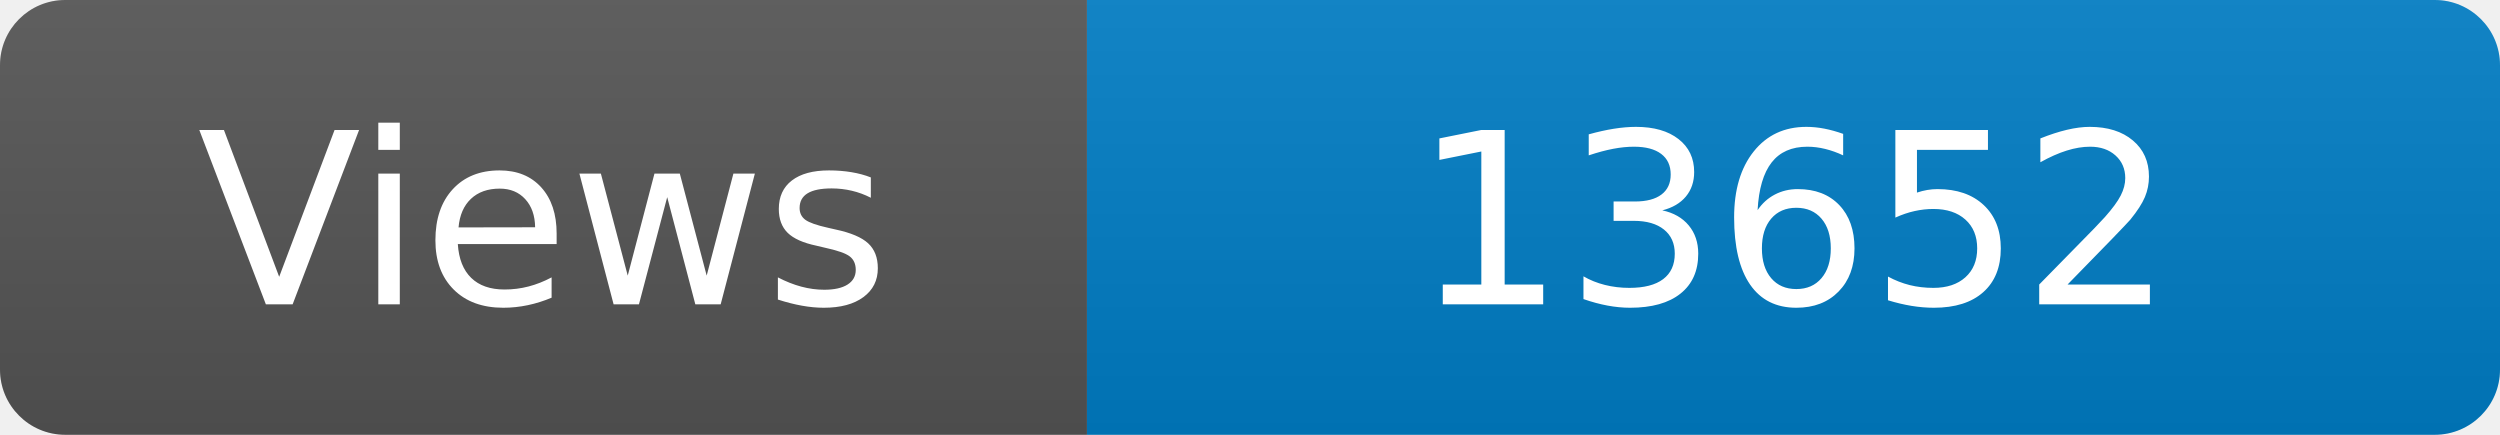
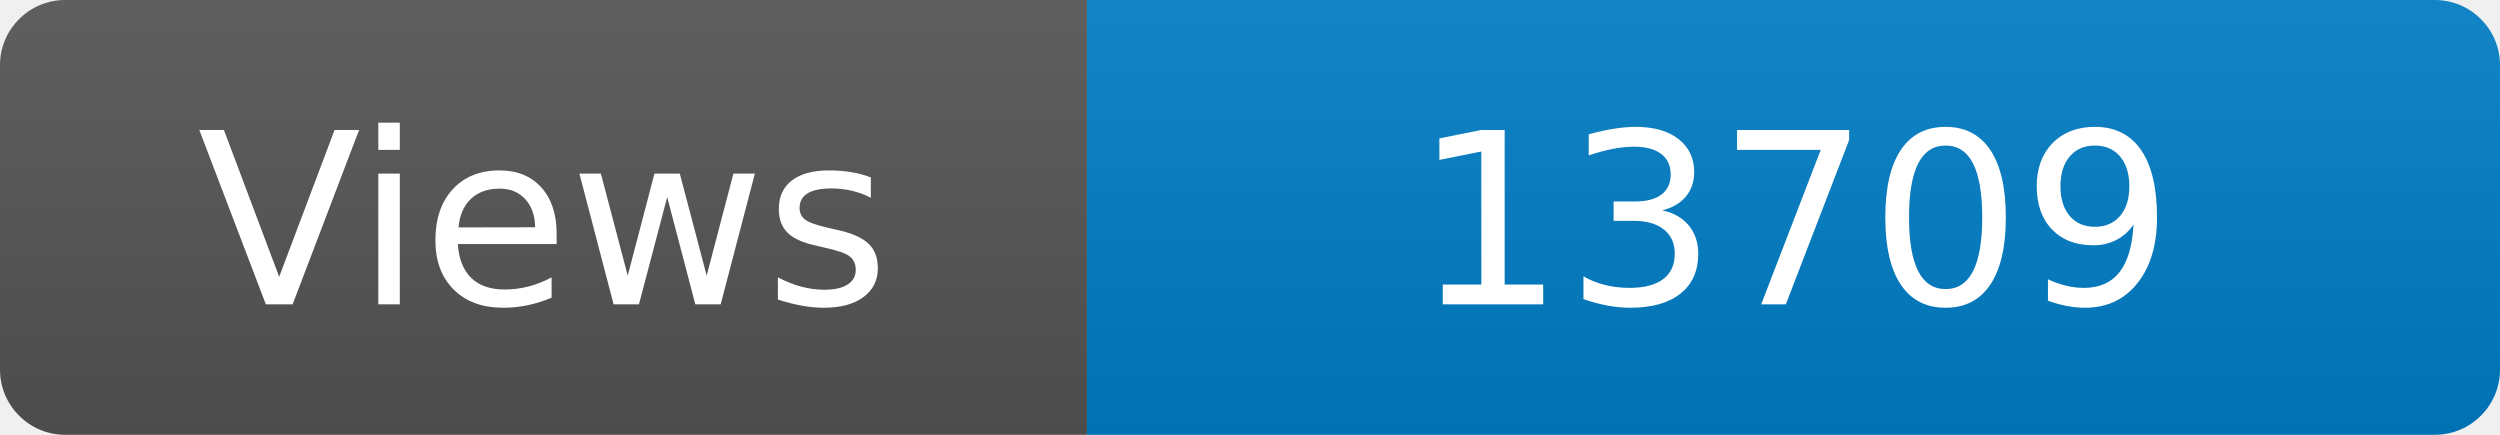
<svg xmlns="http://www.w3.org/2000/svg" width="115" height="20" role="img" aria-label="Maintained?: yes">
  <linearGradient id="s" x2="0" y2="100%">
    <stop offset="0" stop-color="#bbb" stop-opacity=".1" />
    <stop offset="1" stop-opacity=".1" />
  </linearGradient>
  <clipPath id="r">
    <rect width="115" height="20" rx="3" fill="#fff" />
  </clipPath>
  <g clip-path="url(#r)">
    <rect width="50" height="20" fill="#555" />
    <rect x="50" width="160" height="20" fill="#007ec6" />
    <rect width="115" height="20" fill="url(#s)" />
  </g>
  <g fill="#fff" text-anchor="middle" font-family="Verdana,Geneva,DejaVu Sans,sans-serif" font-size="110">
    <text x="250" y="140" transform="scale(.1)" fill="#fff">Views</text>
-     <text x="825" y="140" transform="scale(.1)" fill="#fff">13652</text>
+     <text x="825" y="140" transform="scale(.1)" fill="#fff">13709</text>
  </g>
</svg>
